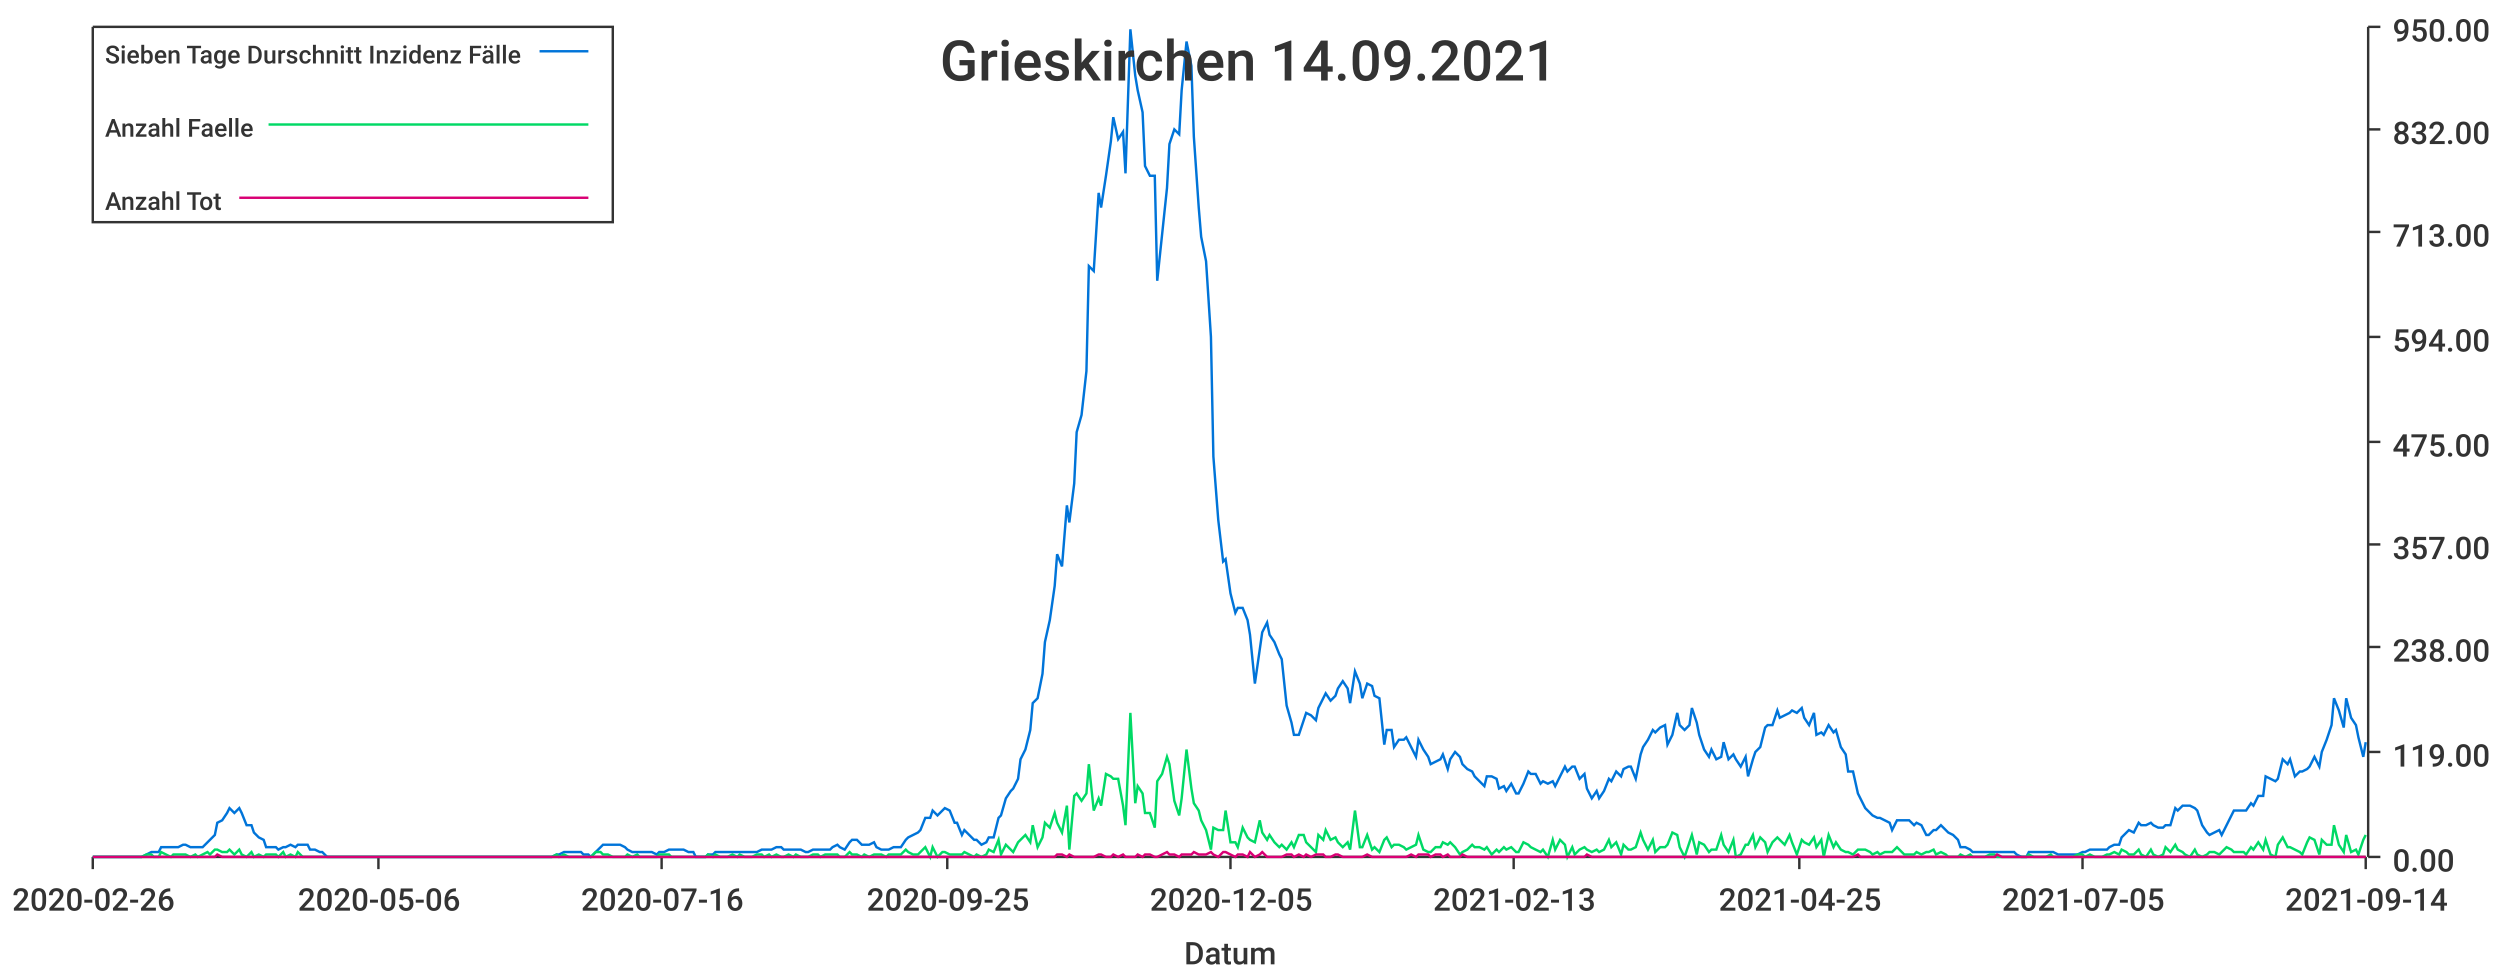
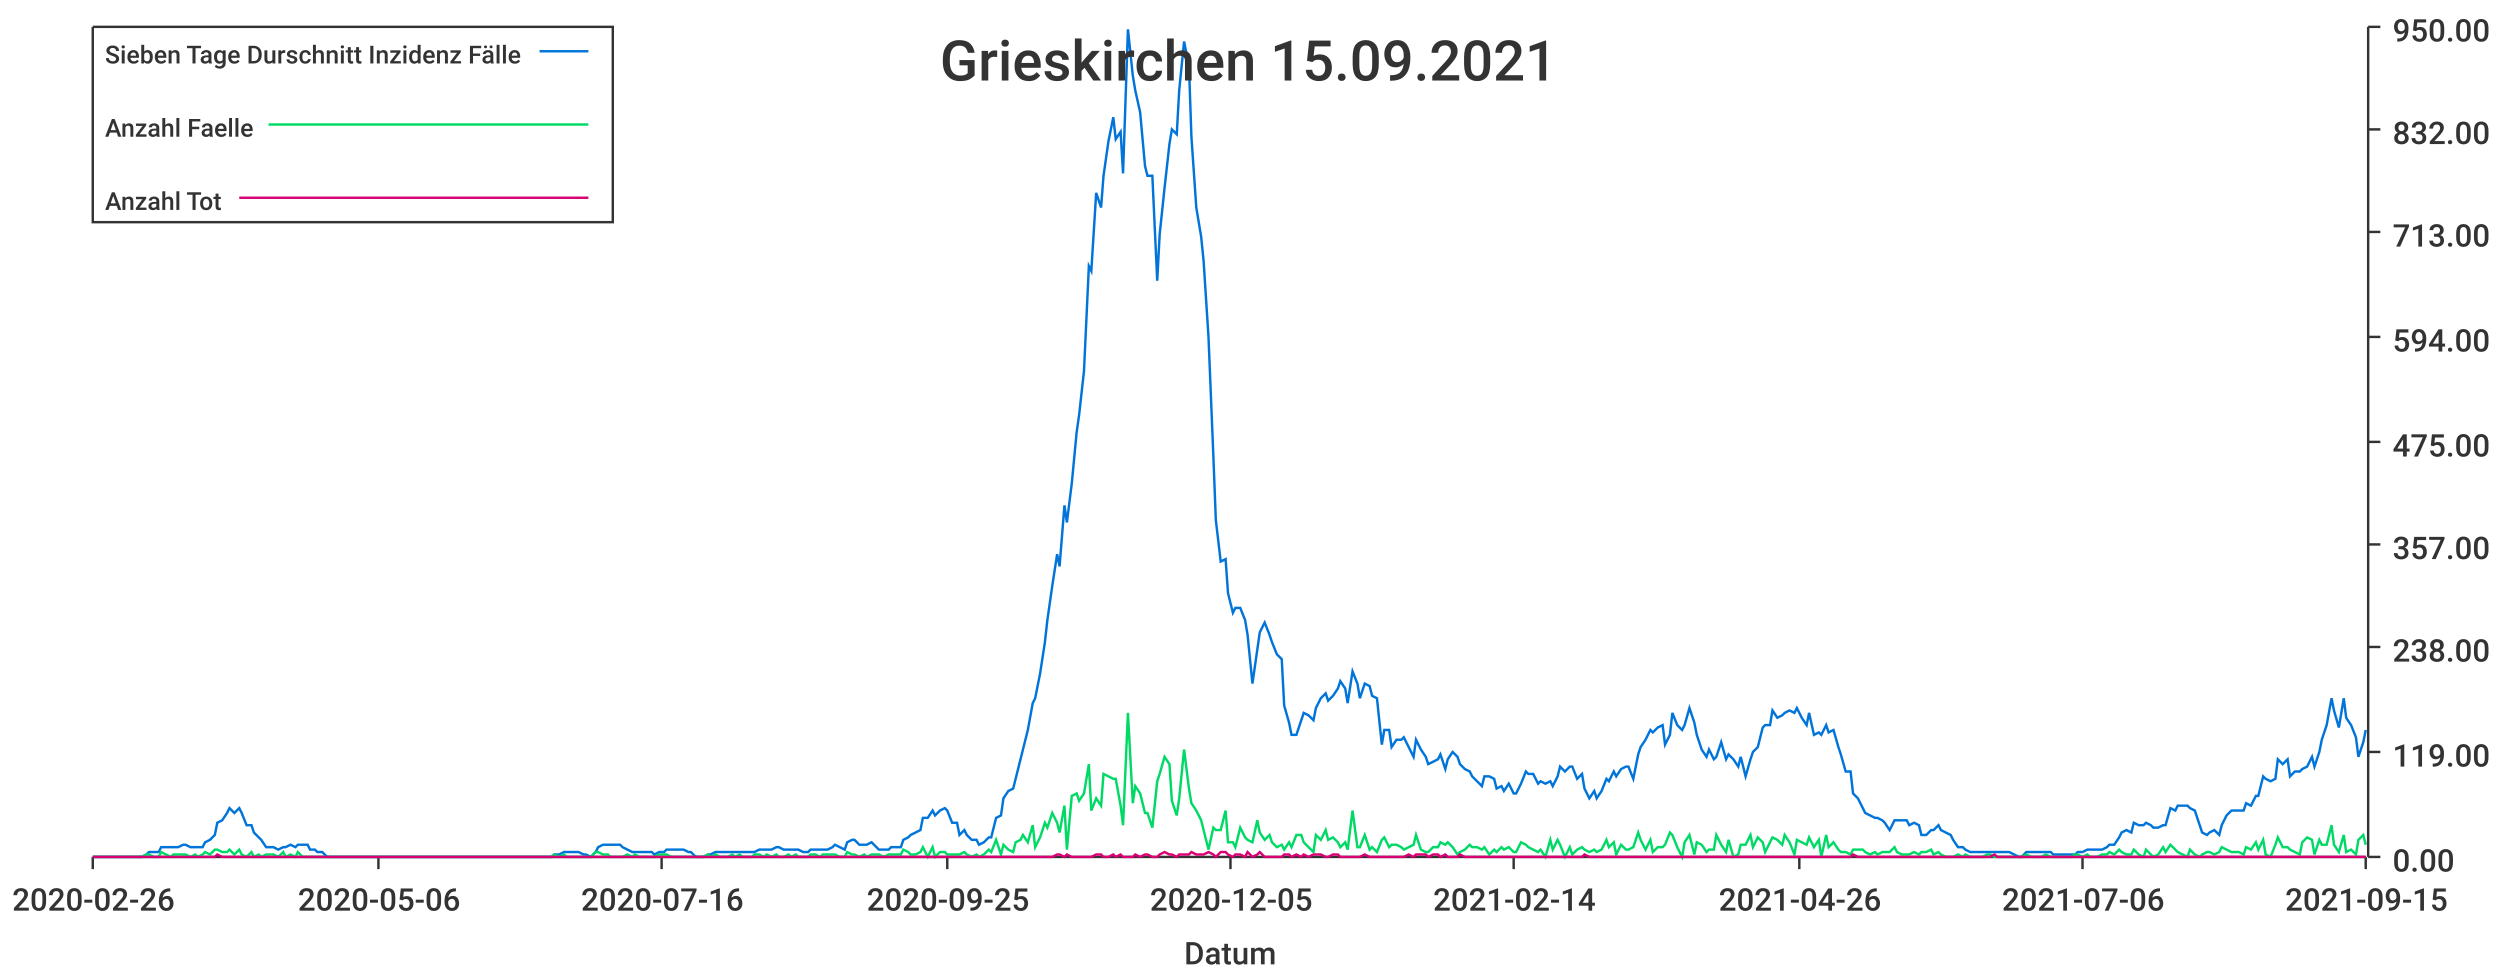
<svg xmlns="http://www.w3.org/2000/svg" width="1024" height="400">\n<path d="M 0 0 L 1024 0 L 1024 400 L 0 400 L 0 0" style="stroke-width:0;stroke:rgba(255,255,255,1.0);fill:rgba(255,255,255,1.0)" />
  <path d="M 38 11 L 969 11 L 969 351 L 38 351 L 38 11" style="stroke-width:0;stroke:rgba(255,255,255,1.0);fill:rgba(255,255,255,1.0)" />
  <path d="M 38 351 L 969 351" style="stroke-width:1;stroke:rgba(51,51,51,1.0);fill:none" />
  <path d="M 38 351 L 38 356" style="stroke-width:1;stroke:rgba(51,51,51,1.0);fill:none" />
  <text x="5" y="373" style="stroke-width:0;stroke:none;fill:rgba(51,51,51,1.0);font-size:12.8px;font-family:'Roboto Medium',sans-serif">2020-02-26</text>
  <path d="M 155 351 L 155 356" style="stroke-width:1;stroke:rgba(51,51,51,1.0);fill:none" />
  <text x="122" y="373" style="stroke-width:0;stroke:none;fill:rgba(51,51,51,1.0);font-size:12.8px;font-family:'Roboto Medium',sans-serif">2020-05-06</text>
  <path d="M 271 351 L 271 356" style="stroke-width:1;stroke:rgba(51,51,51,1.0);fill:none" />
  <text x="238" y="373" style="stroke-width:0;stroke:none;fill:rgba(51,51,51,1.0);font-size:12.8px;font-family:'Roboto Medium',sans-serif">2020-07-16</text>
  <path d="M 388 351 L 388 356" style="stroke-width:1;stroke:rgba(51,51,51,1.0);fill:none" />
  <text x="355" y="373" style="stroke-width:0;stroke:none;fill:rgba(51,51,51,1.0);font-size:12.8px;font-family:'Roboto Medium',sans-serif">2020-09-25</text>
  <path d="M 504 351 L 504 356" style="stroke-width:1;stroke:rgba(51,51,51,1.0);fill:none" />
  <text x="471" y="373" style="stroke-width:0;stroke:none;fill:rgba(51,51,51,1.0);font-size:12.8px;font-family:'Roboto Medium',sans-serif">2020-12-05</text>
  <path d="M 620 351 L 620 356" style="stroke-width:1;stroke:rgba(51,51,51,1.0);fill:none" />
-   <text x="587" y="373" style="stroke-width:0;stroke:none;fill:rgba(51,51,51,1.0);font-size:12.8px;font-family:'Roboto Medium',sans-serif">2021-02-13</text>
+   <text x="587" y="373" style="stroke-width:0;stroke:none;fill:rgba(51,51,51,1.0);font-size:12.8px;font-family:'Roboto Medium',sans-serif">2021-02-14</text>
  <path d="M 737 351 L 737 356" style="stroke-width:1;stroke:rgba(51,51,51,1.0);fill:none" />
-   <text x="704" y="373" style="stroke-width:0;stroke:none;fill:rgba(51,51,51,1.0);font-size:12.8px;font-family:'Roboto Medium',sans-serif">2021-04-25</text>
+   <text x="704" y="373" style="stroke-width:0;stroke:none;fill:rgba(51,51,51,1.0);font-size:12.8px;font-family:'Roboto Medium',sans-serif">2021-04-26</text>
  <path d="M 853 351 L 853 356" style="stroke-width:1;stroke:rgba(51,51,51,1.0);fill:none" />
-   <text x="820" y="373" style="stroke-width:0;stroke:none;fill:rgba(51,51,51,1.0);font-size:12.8px;font-family:'Roboto Medium',sans-serif">2021-07-05</text>
+   <text x="820" y="373" style="stroke-width:0;stroke:none;fill:rgba(51,51,51,1.0);font-size:12.8px;font-family:'Roboto Medium',sans-serif">2021-07-06</text>
  <path d="M 969 351 L 969 356" style="stroke-width:1;stroke:rgba(51,51,51,1.0);fill:none" />
-   <text x="936" y="373" style="stroke-width:0;stroke:none;fill:rgba(51,51,51,1.0);font-size:12.8px;font-family:'Roboto Medium',sans-serif">2021-09-14</text>
+   <text x="936" y="373" style="stroke-width:0;stroke:none;fill:rgba(51,51,51,1.0);font-size:12.8px;font-family:'Roboto Medium',sans-serif">2021-09-15</text>
  <text x="485" y="395" style="stroke-width:0;stroke:none;fill:rgba(51,51,51,1.0);font-size:12.8px;font-family:'Roboto Medium',sans-serif">Datum</text>
  <path d="M 970 351 L 970 11" style="stroke-width:1;stroke:rgba(51,51,51,1.0);fill:none" />
  <path d="M 970 351 L 975 351" style="stroke-width:1;stroke:rgba(51,51,51,1.0);fill:none" />
  <text x="980" y="357" style="stroke-width:0;stroke:none;fill:rgba(51,51,51,1.0);font-size:12.8px;font-family:'Roboto Medium',sans-serif">0.00</text>
  <path d="M 970 308 L 975 308" style="stroke-width:1;stroke:rgba(51,51,51,1.0);fill:none" />
  <text x="980" y="314" style="stroke-width:0;stroke:none;fill:rgba(51,51,51,1.0);font-size:12.8px;font-family:'Roboto Medium',sans-serif">119.00</text>
  <path d="M 970 265 L 975 265" style="stroke-width:1;stroke:rgba(51,51,51,1.0);fill:none" />
  <text x="980" y="271" style="stroke-width:0;stroke:none;fill:rgba(51,51,51,1.0);font-size:12.8px;font-family:'Roboto Medium',sans-serif">238.00</text>
  <path d="M 970 223 L 975 223" style="stroke-width:1;stroke:rgba(51,51,51,1.0);fill:none" />
  <text x="980" y="229" style="stroke-width:0;stroke:none;fill:rgba(51,51,51,1.0);font-size:12.8px;font-family:'Roboto Medium',sans-serif">357.00</text>
  <path d="M 970 181 L 975 181" style="stroke-width:1;stroke:rgba(51,51,51,1.0);fill:none" />
  <text x="980" y="187" style="stroke-width:0;stroke:none;fill:rgba(51,51,51,1.0);font-size:12.8px;font-family:'Roboto Medium',sans-serif">475.00</text>
  <path d="M 970 138 L 975 138" style="stroke-width:1;stroke:rgba(51,51,51,1.0);fill:none" />
  <text x="980" y="144" style="stroke-width:0;stroke:none;fill:rgba(51,51,51,1.0);font-size:12.8px;font-family:'Roboto Medium',sans-serif">594.00</text>
  <path d="M 970 95 L 975 95" style="stroke-width:1;stroke:rgba(51,51,51,1.0);fill:none" />
  <text x="980" y="101" style="stroke-width:0;stroke:none;fill:rgba(51,51,51,1.0);font-size:12.8px;font-family:'Roboto Medium',sans-serif">713.00</text>
  <path d="M 970 53 L 975 53" style="stroke-width:1;stroke:rgba(51,51,51,1.0);fill:none" />
  <text x="980" y="59" style="stroke-width:0;stroke:none;fill:rgba(51,51,51,1.0);font-size:12.8px;font-family:'Roboto Medium',sans-serif">832.00</text>
  <path d="M 970 11 L 975 11" style="stroke-width:1;stroke:rgba(51,51,51,1.0);fill:none" />
  <text x="980" y="17" style="stroke-width:0;stroke:none;fill:rgba(51,51,51,1.0);font-size:12.8px;font-family:'Roboto Medium',sans-serif">950.00</text>
-   <path d="M 38 351 L 40 351 L 42 351 L 43 351 L 45 351 L 47 351 L 48 351 L 50 351 L 52 351 L 53 351 L 55 351 L 57 351 L 58 351 L 60 350 L 62 349 L 63 349 L 65 349 L 66 347 L 68 347 L 70 347 L 71 347 L 73 347 L 75 346 L 76 346 L 78 347 L 80 347 L 81 347 L 83 347 L 85 345 L 86 344 L 88 342 L 89 337 L 91 336 L 93 333 L 94 331 L 96 333 L 98 331 L 99 333 L 101 338 L 103 338 L 104 341 L 106 343 L 108 344 L 109 347 L 111 347 L 113 347 L 114 348 L 116 347 L 117 347 L 119 346 L 121 347 L 122 346 L 124 346 L 126 346 L 127 348 L 129 348 L 131 349 L 132 349 L 134 351 L 136 351 L 137 351 L 139 351 L 140 351 L 142 351 L 144 351 L 145 351 L 147 351 L 149 351 L 150 351 L 152 351 L 154 351 L 155 351 L 157 351 L 159 351 L 160 351 L 162 351 L 164 351 L 165 351 L 167 351 L 168 351 L 170 351 L 172 351 L 173 351 L 175 351 L 177 351 L 178 351 L 180 351 L 182 351 L 183 351 L 185 351 L 187 351 L 188 351 L 190 351 L 191 351 L 193 351 L 195 351 L 196 351 L 198 351 L 200 351 L 201 351 L 203 351 L 205 351 L 206 351 L 208 351 L 210 351 L 211 351 L 213 351 L 215 351 L 216 351 L 218 351 L 219 351 L 221 351 L 223 351 L 224 351 L 226 351 L 228 350 L 229 350 L 231 349 L 233 349 L 234 349 L 236 349 L 238 349 L 239 350 L 241 350 L 242 351 L 244 349 L 246 347 L 247 346 L 249 346 L 251 346 L 252 346 L 254 346 L 256 347 L 257 348 L 259 349 L 261 349 L 262 349 L 264 349 L 265 349 L 267 349 L 269 350 L 270 349 L 272 349 L 274 348 L 275 348 L 277 348 L 279 348 L 280 348 L 282 349 L 284 349 L 285 351 L 287 351 L 289 351 L 290 350 L 292 350 L 293 349 L 295 349 L 297 349 L 298 349 L 300 349 L 302 349 L 303 349 L 305 349 L 307 349 L 308 349 L 310 349 L 312 348 L 313 348 L 315 348 L 316 348 L 318 347 L 320 347 L 321 348 L 323 348 L 325 348 L 326 348 L 328 348 L 330 349 L 331 349 L 333 348 L 335 348 L 336 348 L 338 348 L 340 348 L 341 347 L 343 346 L 344 347 L 346 348 L 348 345 L 349 344 L 351 344 L 353 346 L 354 346 L 356 346 L 358 345 L 359 347 L 361 348 L 363 348 L 364 348 L 366 347 L 367 347 L 369 347 L 371 344 L 372 343 L 374 342 L 376 341 L 377 340 L 379 335 L 381 335 L 382 332 L 384 334 L 386 332 L 387 331 L 389 332 L 391 337 L 392 337 L 394 342 L 395 340 L 397 342 L 399 344 L 400 344 L 402 346 L 404 345 L 405 343 L 407 343 L 409 335 L 410 334 L 412 327 L 414 324 L 415 323 L 417 319 L 418 311 L 420 307 L 422 299 L 423 288 L 425 286 L 427 276 L 428 263 L 430 254 L 432 240 L 433 227 L 435 232 L 437 207 L 438 214 L 440 198 L 441 177 L 443 170 L 445 152 L 446 109 L 448 111 L 450 79 L 451 85 L 453 72 L 455 58 L 456 48 L 458 57 L 460 54 L 461 71 L 463 12 L 465 31 L 466 37 L 468 46 L 469 68 L 471 72 L 473 72 L 474 115 L 476 96 L 478 77 L 479 59 L 481 53 L 483 55 L 484 37 L 486 17 L 488 27 L 489 56 L 491 85 L 492 97 L 494 107 L 496 138 L 497 187 L 499 213 L 501 230 L 502 229 L 504 243 L 506 251 L 507 249 L 509 249 L 511 254 L 512 260 L 514 280 L 516 266 L 517 259 L 519 255 L 520 260 L 522 263 L 524 268 L 525 270 L 527 289 L 529 296 L 530 301 L 532 301 L 534 295 L 535 292 L 537 293 L 539 295 L 540 290 L 542 286 L 543 284 L 545 287 L 547 285 L 548 282 L 550 279 L 552 282 L 553 288 L 555 275 L 557 280 L 558 286 L 560 280 L 562 281 L 563 285 L 565 286 L 567 305 L 568 299 L 570 299 L 571 306 L 573 303 L 575 303 L 576 302 L 578 306 L 580 310 L 581 303 L 583 307 L 585 310 L 586 313 L 588 312 L 590 311 L 591 309 L 593 315 L 594 311 L 596 308 L 598 310 L 599 313 L 601 315 L 603 316 L 604 318 L 606 320 L 608 322 L 609 318 L 611 318 L 613 319 L 614 323 L 616 322 L 617 324 L 619 321 L 621 325 L 622 325 L 624 321 L 626 316 L 627 317 L 629 317 L 631 321 L 632 320 L 634 321 L 636 320 L 637 322 L 639 318 L 641 314 L 642 316 L 644 314 L 645 314 L 647 319 L 649 317 L 650 323 L 652 327 L 654 324 L 655 327 L 657 324 L 659 319 L 660 320 L 662 316 L 664 318 L 665 315 L 667 314 L 668 314 L 670 319 L 672 309 L 673 306 L 675 303 L 677 299 L 678 300 L 680 298 L 682 297 L 683 305 L 685 301 L 687 292 L 688 297 L 690 299 L 692 297 L 693 290 L 695 296 L 696 301 L 698 307 L 700 310 L 701 307 L 703 311 L 705 310 L 706 304 L 708 311 L 710 309 L 711 311 L 713 314 L 715 310 L 716 318 L 718 311 L 719 308 L 721 306 L 723 298 L 724 297 L 726 297 L 728 291 L 729 294 L 731 293 L 733 292 L 734 291 L 736 292 L 738 290 L 739 294 L 741 297 L 743 292 L 744 301 L 746 300 L 747 301 L 749 297 L 751 300 L 752 299 L 754 306 L 756 309 L 757 316 L 759 316 L 761 325 L 762 327 L 764 331 L 766 333 L 767 334 L 769 335 L 770 335 L 772 336 L 774 337 L 775 340 L 777 336 L 779 336 L 780 336 L 782 336 L 784 338 L 785 337 L 787 338 L 789 342 L 790 342 L 792 340 L 793 340 L 795 338 L 797 340 L 798 341 L 800 342 L 802 344 L 803 347 L 805 347 L 807 348 L 808 349 L 810 349 L 812 349 L 813 349 L 815 349 L 817 349 L 818 349 L 820 349 L 821 349 L 823 349 L 825 349 L 826 350 L 828 351 L 830 351 L 831 349 L 833 349 L 835 349 L 836 349 L 838 349 L 840 349 L 841 349 L 843 350 L 844 350 L 846 350 L 848 350 L 849 350 L 851 350 L 853 349 L 854 349 L 856 348 L 858 348 L 859 348 L 861 348 L 863 348 L 864 347 L 866 346 L 868 346 L 869 343 L 871 341 L 872 340 L 874 341 L 876 337 L 877 338 L 879 338 L 881 337 L 882 338 L 884 339 L 886 339 L 887 338 L 889 338 L 891 331 L 892 332 L 894 330 L 895 330 L 897 330 L 899 331 L 900 332 L 902 338 L 904 341 L 905 342 L 907 341 L 909 340 L 910 342 L 912 338 L 914 334 L 915 332 L 917 332 L 919 332 L 920 332 L 922 329 L 923 330 L 925 326 L 927 326 L 928 318 L 930 319 L 932 320 L 933 319 L 935 311 L 937 313 L 938 311 L 940 318 L 942 316 L 943 316 L 945 315 L 946 314 L 948 310 L 950 314 L 951 308 L 953 303 L 955 297 L 956 286 L 958 291 L 960 298 L 961 286 L 963 294 L 965 297 L 966 302 L 968 310 L 969 304" style="stroke-width:1;stroke:rgba(0,116,217,1.0);fill:none" />
-   <path d="M 38 351 L 40 351 L 42 351 L 43 351 L 45 351 L 47 351 L 48 351 L 50 351 L 52 351 L 53 351 L 55 351 L 57 351 L 58 351 L 60 350 L 62 350 L 63 351 L 65 351 L 66 349 L 68 350 L 70 351 L 71 350 L 73 350 L 75 350 L 76 350 L 78 351 L 80 350 L 81 351 L 83 350 L 85 349 L 86 350 L 88 348 L 89 348 L 91 349 L 93 349 L 94 348 L 96 350 L 98 348 L 99 350 L 101 351 L 103 349 L 104 351 L 106 350 L 108 351 L 109 350 L 111 350 L 113 350 L 114 351 L 116 349 L 117 351 L 119 350 L 121 351 L 122 349 L 124 351 L 126 351 L 127 351 L 129 351 L 131 351 L 132 351 L 134 351 L 136 351 L 137 351 L 139 351 L 140 351 L 142 351 L 144 351 L 145 351 L 147 351 L 149 351 L 150 351 L 152 351 L 154 351 L 155 351 L 157 351 L 159 351 L 160 351 L 162 351 L 164 351 L 165 351 L 167 351 L 168 351 L 170 351 L 172 351 L 173 351 L 175 351 L 177 351 L 178 351 L 180 351 L 182 351 L 183 351 L 185 351 L 187 351 L 188 351 L 190 351 L 191 351 L 193 351 L 195 351 L 196 351 L 198 351 L 200 351 L 201 351 L 203 351 L 205 351 L 206 351 L 208 351 L 210 351 L 211 351 L 213 351 L 215 351 L 216 351 L 218 351 L 219 351 L 221 351 L 223 351 L 224 351 L 226 351 L 228 350 L 229 351 L 231 350 L 233 351 L 234 351 L 236 351 L 238 351 L 239 351 L 241 351 L 242 351 L 244 349 L 246 349 L 247 350 L 249 350 L 251 351 L 252 351 L 254 351 L 256 351 L 257 350 L 259 351 L 261 350 L 262 351 L 264 351 L 265 351 L 267 351 L 269 351 L 270 350 L 272 350 L 274 350 L 275 351 L 277 351 L 279 351 L 280 351 L 282 351 L 284 351 L 285 351 L 287 351 L 289 351 L 290 350 L 292 351 L 293 350 L 295 351 L 297 351 L 298 351 L 300 350 L 302 351 L 303 350 L 305 351 L 307 351 L 308 351 L 310 350 L 312 350 L 313 351 L 315 350 L 316 351 L 318 350 L 320 351 L 321 351 L 323 350 L 325 351 L 326 350 L 328 351 L 330 351 L 331 351 L 333 350 L 335 350 L 336 351 L 338 350 L 340 350 L 341 350 L 343 350 L 344 351 L 346 351 L 348 349 L 349 350 L 351 350 L 353 351 L 354 350 L 356 351 L 358 350 L 359 350 L 361 350 L 363 351 L 364 350 L 366 350 L 367 350 L 369 350 L 371 348 L 372 349 L 374 350 L 376 350 L 377 349 L 379 347 L 381 351 L 382 347 L 384 351 L 386 349 L 387 349 L 389 350 L 391 350 L 392 350 L 394 350 L 395 349 L 397 350 L 399 351 L 400 350 L 402 351 L 404 350 L 405 348 L 407 349 L 409 344 L 410 350 L 412 346 L 414 348 L 415 349 L 417 345 L 418 344 L 420 342 L 422 345 L 423 338 L 425 347 L 427 343 L 428 337 L 430 339 L 432 333 L 433 337 L 435 341 L 437 330 L 438 348 L 440 326 L 441 325 L 443 328 L 445 325 L 446 313 L 448 332 L 450 327 L 451 330 L 453 317 L 455 318 L 456 319 L 458 319 L 460 330 L 461 338 L 463 292 L 465 329 L 466 322 L 468 325 L 469 333 L 471 333 L 473 339 L 474 320 L 476 317 L 478 310 L 479 313 L 481 328 L 483 334 L 484 327 L 486 307 L 488 323 L 489 329 L 491 332 L 492 336 L 494 340 L 496 348 L 497 339 L 499 340 L 501 340 L 502 332 L 504 345 L 506 345 L 507 347 L 509 339 L 511 343 L 512 344 L 514 345 L 516 336 L 517 341 L 519 344 L 520 342 L 522 345 L 524 347 L 525 346 L 527 348 L 529 345 L 530 347 L 532 342 L 534 342 L 535 345 L 537 347 L 539 349 L 540 342 L 542 344 L 543 340 L 545 344 L 547 343 L 548 345 L 550 347 L 552 345 L 553 348 L 555 332 L 557 347 L 558 347 L 560 342 L 562 348 L 563 347 L 565 349 L 567 344 L 568 343 L 570 347 L 571 346 L 573 346 L 575 347 L 576 348 L 578 347 L 580 346 L 581 342 L 583 348 L 585 349 L 586 349 L 588 347 L 590 347 L 591 345 L 593 346 L 594 345 L 596 347 L 598 350 L 599 349 L 601 348 L 603 346 L 604 347 L 606 347 L 608 348 L 609 347 L 611 350 L 613 348 L 614 349 L 616 347 L 617 348 L 619 347 L 621 349 L 622 349 L 624 345 L 626 346 L 627 347 L 629 348 L 631 349 L 632 348 L 634 351 L 636 344 L 637 348 L 639 344 L 641 346 L 642 351 L 644 347 L 645 350 L 647 348 L 649 347 L 650 348 L 652 349 L 654 348 L 655 349 L 657 348 L 659 344 L 660 347 L 662 345 L 664 350 L 665 346 L 667 348 L 668 348 L 670 347 L 672 341 L 673 344 L 675 348 L 677 344 L 678 349 L 680 347 L 682 347 L 683 346 L 685 341 L 687 342 L 688 347 L 690 351 L 692 345 L 693 342 L 695 350 L 696 345 L 698 346 L 700 349 L 701 348 L 703 348 L 705 342 L 706 346 L 708 349 L 710 344 L 711 351 L 713 350 L 715 346 L 716 346 L 718 342 L 719 347 L 721 343 L 723 345 L 724 349 L 726 345 L 728 343 L 729 344 L 731 346 L 733 342 L 734 345 L 736 350 L 738 344 L 739 345 L 741 346 L 743 343 L 744 347 L 746 344 L 747 351 L 749 342 L 751 347 L 752 345 L 754 348 L 756 349 L 757 349 L 759 350 L 761 348 L 762 348 L 764 348 L 766 349 L 767 350 L 769 349 L 770 350 L 772 349 L 774 349 L 775 349 L 777 347 L 779 349 L 780 350 L 782 350 L 784 350 L 785 349 L 787 350 L 789 349 L 790 349 L 792 348 L 793 350 L 795 349 L 797 350 L 798 351 L 800 351 L 802 351 L 803 350 L 805 351 L 807 350 L 808 351 L 810 351 L 812 351 L 813 351 L 815 350 L 817 350 L 818 351 L 820 351 L 821 351 L 823 351 L 825 351 L 826 351 L 828 351 L 830 351 L 831 350 L 833 351 L 835 351 L 836 351 L 838 351 L 840 350 L 841 351 L 843 351 L 844 351 L 846 351 L 848 351 L 849 351 L 851 350 L 853 350 L 854 351 L 856 350 L 858 351 L 859 351 L 861 351 L 863 350 L 864 350 L 866 349 L 868 350 L 869 348 L 871 349 L 872 350 L 874 350 L 876 348 L 877 350 L 879 351 L 881 348 L 882 350 L 884 351 L 886 350 L 887 347 L 889 349 L 891 346 L 892 348 L 894 349 L 895 350 L 897 351 L 899 348 L 900 350 L 902 351 L 904 350 L 905 349 L 907 349 L 909 350 L 910 349 L 912 347 L 914 348 L 915 349 L 917 349 L 919 349 L 920 350 L 922 347 L 923 348 L 925 345 L 927 348 L 928 344 L 930 350 L 932 351 L 933 346 L 935 343 L 937 347 L 938 347 L 940 348 L 942 349 L 943 350 L 945 345 L 946 343 L 948 344 L 950 350 L 951 344 L 953 346 L 955 346 L 956 338 L 958 346 L 960 349 L 961 342 L 963 349 L 965 348 L 966 350 L 968 344 L 969 342" style="stroke-width:1;stroke:rgba(0,217,101,1.0);fill:none" />
-   <path d="M 38 351 L 40 351 L 42 351 L 43 351 L 45 351 L 47 351 L 48 351 L 50 351 L 52 351 L 53 351 L 55 351 L 57 351 L 58 351 L 60 351 L 62 351 L 63 351 L 65 351 L 66 351 L 68 351 L 70 351 L 71 351 L 73 351 L 75 351 L 76 351 L 78 351 L 80 351 L 81 351 L 83 351 L 85 351 L 86 351 L 88 351 L 89 350 L 91 351 L 93 351 L 94 351 L 96 351 L 98 351 L 99 351 L 101 351 L 103 351 L 104 351 L 106 351 L 108 351 L 109 351 L 111 351 L 113 351 L 114 351 L 116 351 L 117 351 L 119 351 L 121 351 L 122 351 L 124 351 L 126 351 L 127 351 L 129 351 L 131 351 L 132 351 L 134 351 L 136 351 L 137 351 L 139 351 L 140 351 L 142 351 L 144 351 L 145 351 L 147 351 L 149 351 L 150 351 L 152 351 L 154 351 L 155 351 L 157 351 L 159 351 L 160 351 L 162 351 L 164 351 L 165 351 L 167 351 L 168 351 L 170 351 L 172 351 L 173 351 L 175 351 L 177 351 L 178 351 L 180 351 L 182 351 L 183 351 L 185 351 L 187 351 L 188 351 L 190 351 L 191 351 L 193 351 L 195 351 L 196 351 L 198 351 L 200 351 L 201 351 L 203 351 L 205 351 L 206 351 L 208 351 L 210 351 L 211 351 L 213 351 L 215 351 L 216 351 L 218 351 L 219 351 L 221 351 L 223 351 L 224 351 L 226 351 L 228 351 L 229 351 L 231 351 L 233 351 L 234 351 L 236 351 L 238 351 L 239 351 L 241 351 L 242 351 L 244 351 L 246 351 L 247 351 L 249 351 L 251 351 L 252 351 L 254 351 L 256 351 L 257 351 L 259 351 L 261 351 L 262 351 L 264 351 L 265 351 L 267 351 L 269 351 L 270 351 L 272 351 L 274 351 L 275 351 L 277 351 L 279 351 L 280 351 L 282 351 L 284 351 L 285 351 L 287 351 L 289 351 L 290 351 L 292 351 L 293 351 L 295 351 L 297 351 L 298 351 L 300 351 L 302 351 L 303 351 L 305 351 L 307 351 L 308 351 L 310 351 L 312 351 L 313 351 L 315 351 L 316 351 L 318 351 L 320 351 L 321 351 L 323 351 L 325 351 L 326 351 L 328 351 L 330 351 L 331 351 L 333 351 L 335 351 L 336 351 L 338 351 L 340 351 L 341 351 L 343 351 L 344 351 L 346 351 L 348 351 L 349 351 L 351 351 L 353 351 L 354 351 L 356 351 L 358 351 L 359 351 L 361 351 L 363 351 L 364 351 L 366 351 L 367 351 L 369 351 L 371 351 L 372 351 L 374 351 L 376 351 L 377 351 L 379 351 L 381 351 L 382 351 L 384 351 L 386 351 L 387 351 L 389 351 L 391 351 L 392 351 L 394 351 L 395 351 L 397 351 L 399 351 L 400 351 L 402 351 L 404 351 L 405 351 L 407 351 L 409 351 L 410 351 L 412 351 L 414 351 L 415 351 L 417 351 L 418 351 L 420 351 L 422 351 L 423 351 L 425 351 L 427 351 L 428 351 L 430 351 L 432 351 L 433 350 L 435 350 L 437 351 L 438 350 L 440 351 L 441 351 L 443 351 L 445 351 L 446 351 L 448 351 L 450 350 L 451 350 L 453 351 L 455 351 L 456 350 L 458 351 L 460 350 L 461 351 L 463 351 L 465 351 L 466 350 L 468 351 L 469 350 L 471 350 L 473 351 L 474 351 L 476 350 L 478 349 L 479 350 L 481 350 L 483 351 L 484 350 L 486 350 L 488 350 L 489 349 L 491 350 L 492 350 L 494 350 L 496 349 L 497 350 L 499 351 L 501 349 L 502 349 L 504 350 L 506 351 L 507 350 L 509 350 L 511 351 L 512 349 L 514 351 L 516 350 L 517 349 L 519 351 L 520 351 L 522 351 L 524 351 L 525 351 L 527 350 L 529 350 L 530 351 L 532 350 L 534 351 L 535 350 L 537 351 L 539 350 L 540 350 L 542 350 L 543 351 L 545 351 L 547 350 L 548 350 L 550 351 L 552 351 L 553 351 L 555 351 L 557 351 L 558 351 L 560 350 L 562 351 L 563 351 L 565 351 L 567 351 L 568 351 L 570 351 L 571 351 L 573 351 L 575 351 L 576 351 L 578 350 L 580 351 L 581 350 L 583 350 L 585 350 L 586 351 L 588 350 L 590 350 L 591 351 L 593 350 L 594 351 L 596 351 L 598 351 L 599 350 L 601 351 L 603 351 L 604 351 L 606 351 L 608 351 L 609 351 L 611 351 L 613 351 L 614 351 L 616 351 L 617 351 L 619 351 L 621 351 L 622 351 L 624 351 L 626 351 L 627 351 L 629 351 L 631 351 L 632 351 L 634 351 L 636 351 L 637 351 L 639 351 L 641 351 L 642 351 L 644 351 L 645 351 L 647 351 L 649 351 L 650 350 L 652 351 L 654 351 L 655 351 L 657 351 L 659 351 L 660 351 L 662 351 L 664 351 L 665 351 L 667 351 L 668 351 L 670 351 L 672 351 L 673 351 L 675 351 L 677 351 L 678 351 L 680 351 L 682 351 L 683 351 L 685 351 L 687 351 L 688 351 L 690 351 L 692 351 L 693 351 L 695 351 L 696 351 L 698 351 L 700 351 L 701 351 L 703 351 L 705 351 L 706 351 L 708 351 L 710 351 L 711 351 L 713 351 L 715 351 L 716 351 L 718 351 L 719 351 L 721 351 L 723 351 L 724 351 L 726 351 L 728 351 L 729 351 L 731 351 L 733 351 L 734 351 L 736 351 L 738 351 L 739 351 L 741 351 L 743 351 L 744 351 L 746 351 L 747 351 L 749 351 L 751 351 L 752 351 L 754 351 L 756 351 L 757 351 L 759 351 L 761 350 L 762 351 L 764 351 L 766 351 L 767 351 L 769 351 L 770 351 L 772 351 L 774 351 L 775 351 L 777 351 L 779 351 L 780 351 L 782 351 L 784 351 L 785 351 L 787 351 L 789 351 L 790 351 L 792 351 L 793 351 L 795 351 L 797 351 L 798 351 L 800 351 L 802 351 L 803 351 L 805 351 L 807 351 L 808 351 L 810 351 L 812 351 L 813 351 L 815 351 L 817 351 L 818 350 L 820 351 L 821 351 L 823 351 L 825 351 L 826 351 L 828 351 L 830 351 L 831 351 L 833 351 L 835 351 L 836 351 L 838 351 L 840 351 L 841 351 L 843 351 L 844 351 L 846 351 L 848 351 L 849 351 L 851 351 L 853 351 L 854 351 L 856 351 L 858 351 L 859 351 L 861 351 L 863 351 L 864 351 L 866 351 L 868 351 L 869 351 L 871 351 L 872 351 L 874 351 L 876 351 L 877 351 L 879 351 L 881 351 L 882 351 L 884 351 L 886 351 L 887 351 L 889 351 L 891 351 L 892 351 L 894 351 L 895 351 L 897 351 L 899 351 L 900 351 L 902 351 L 904 351 L 905 351 L 907 351 L 909 351 L 910 351 L 912 351 L 914 351 L 915 351 L 917 351 L 919 351 L 920 351 L 922 351 L 923 351 L 925 351 L 927 351 L 928 351 L 930 351 L 932 351 L 933 351 L 935 351 L 937 351 L 938 351 L 940 351 L 942 351 L 943 351 L 945 351 L 946 351 L 948 351 L 950 351 L 951 351 L 953 351 L 955 351 L 956 351 L 958 351 L 960 351 L 961 351 L 963 351 L 965 351 L 966 351 L 968 351 L 969 351" style="stroke-width:1;stroke:rgba(217,0,116,1.0);fill:none" />
-   <text x="385" y="33" style="stroke-width:0;stroke:none;fill:rgba(51,51,51,1.0);font-size:23.0px;font-family:'Roboto Medium',sans-serif">Grieskirchen 14.09.2021</text>
+   <path d="M 38 351 L 40 351 L 42 351 L 43 351 L 45 351 L 47 351 L 48 351 L 50 351 L 52 351 L 53 351 L 55 351 L 57 351 L 58 351 L 60 350 L 61 349 L 63 349 L 65 349 L 66 347 L 68 347 L 70 347 L 71 347 L 73 347 L 75 346 L 76 346 L 78 347 L 80 347 L 81 347 L 83 347 L 84 345 L 86 344 L 88 342 L 89 337 L 91 336 L 93 333 L 94 331 L 96 333 L 98 331 L 99 333 L 101 338 L 103 338 L 104 341 L 106 343 L 107 344 L 109 347 L 111 347 L 112 347 L 114 348 L 116 347 L 117 347 L 119 346 L 121 347 L 122 346 L 124 346 L 126 346 L 127 348 L 129 348 L 130 349 L 132 349 L 134 351 L 135 351 L 137 351 L 139 351 L 140 351 L 142 351 L 144 351 L 145 351 L 147 351 L 149 351 L 150 351 L 152 351 L 153 351 L 155 351 L 157 351 L 158 351 L 160 351 L 162 351 L 163 351 L 165 351 L 167 351 L 168 351 L 170 351 L 171 351 L 173 351 L 175 351 L 176 351 L 178 351 L 180 351 L 181 351 L 183 351 L 185 351 L 186 351 L 188 351 L 190 351 L 191 351 L 193 351 L 194 351 L 196 351 L 198 351 L 199 351 L 201 351 L 203 351 L 204 351 L 206 351 L 208 351 L 209 351 L 211 351 L 213 351 L 214 351 L 216 351 L 217 351 L 219 351 L 221 351 L 222 351 L 224 351 L 226 351 L 227 350 L 229 350 L 231 349 L 232 349 L 234 349 L 236 349 L 237 349 L 239 350 L 240 350 L 242 351 L 244 349 L 245 347 L 247 346 L 249 346 L 250 346 L 252 346 L 254 346 L 255 347 L 257 348 L 259 349 L 260 349 L 262 349 L 263 349 L 265 349 L 267 349 L 268 350 L 270 349 L 272 349 L 273 348 L 275 348 L 277 348 L 278 348 L 280 348 L 282 349 L 283 349 L 285 351 L 286 351 L 288 351 L 290 350 L 291 350 L 293 349 L 295 349 L 296 349 L 298 349 L 300 349 L 301 349 L 303 349 L 304 349 L 306 349 L 308 349 L 309 349 L 311 348 L 313 348 L 314 348 L 316 348 L 318 347 L 319 347 L 321 348 L 323 348 L 324 348 L 326 348 L 327 348 L 329 349 L 331 349 L 332 348 L 334 348 L 336 348 L 337 348 L 339 348 L 341 347 L 342 346 L 344 347 L 346 348 L 347 345 L 349 344 L 350 344 L 352 346 L 354 346 L 355 346 L 357 345 L 359 347 L 360 348 L 362 348 L 364 348 L 365 347 L 367 347 L 369 347 L 370 344 L 372 343 L 373 342 L 375 341 L 377 340 L 378 335 L 380 335 L 382 332 L 383 334 L 385 332 L 387 331 L 388 332 L 390 337 L 392 337 L 393 342 L 395 340 L 396 342 L 398 344 L 400 344 L 401 346 L 403 345 L 405 343 L 406 343 L 408 335 L 410 334 L 411 327 L 413 324 L 415 323 L 416 319 L 418 311 L 419 307 L 421 299 L 423 288 L 424 286 L 426 276 L 428 263 L 429 254 L 431 240 L 433 227 L 434 232 L 436 207 L 437 214 L 439 198 L 441 177 L 442 170 L 444 152 L 446 109 L 447 111 L 449 79 L 451 85 L 452 72 L 454 58 L 456 48 L 457 57 L 459 54 L 460 71 L 462 12 L 464 31 L 465 37 L 467 46 L 469 68 L 470 72 L 472 72 L 474 115 L 475 96 L 477 77 L 479 59 L 480 53 L 482 55 L 483 37 L 485 17 L 487 27 L 488 56 L 490 85 L 492 97 L 493 107 L 495 138 L 497 187 L 498 213 L 500 230 L 502 229 L 503 243 L 505 251 L 506 249 L 508 249 L 510 254 L 511 260 L 513 280 L 515 266 L 516 259 L 518 255 L 520 260 L 521 263 L 523 268 L 525 270 L 526 289 L 528 296 L 529 301 L 531 301 L 533 295 L 534 292 L 536 293 L 538 295 L 539 290 L 541 286 L 543 284 L 544 287 L 546 285 L 548 282 L 549 279 L 551 282 L 552 288 L 554 275 L 556 280 L 557 286 L 559 280 L 561 281 L 562 285 L 564 286 L 566 305 L 567 299 L 569 299 L 570 306 L 572 303 L 574 303 L 575 302 L 577 306 L 579 310 L 580 303 L 582 307 L 584 310 L 585 313 L 587 312 L 589 311 L 590 309 L 592 315 L 593 311 L 595 308 L 597 310 L 598 313 L 600 315 L 602 316 L 603 318 L 605 320 L 607 322 L 608 318 L 610 318 L 612 319 L 613 323 L 615 322 L 616 324 L 618 321 L 620 325 L 621 325 L 623 321 L 625 316 L 626 317 L 628 317 L 630 321 L 631 320 L 633 321 L 635 320 L 636 322 L 638 318 L 639 314 L 641 316 L 643 314 L 644 314 L 646 319 L 648 317 L 649 323 L 651 327 L 653 324 L 654 327 L 656 324 L 658 319 L 659 320 L 661 316 L 662 318 L 664 315 L 666 314 L 667 314 L 669 319 L 671 309 L 672 306 L 674 303 L 676 299 L 677 300 L 679 298 L 681 297 L 682 305 L 684 301 L 685 292 L 687 297 L 689 299 L 690 297 L 692 290 L 694 296 L 695 301 L 697 307 L 699 310 L 700 307 L 702 311 L 703 310 L 705 304 L 707 311 L 708 309 L 710 311 L 712 314 L 713 310 L 715 318 L 717 311 L 718 308 L 720 306 L 722 298 L 723 297 L 725 297 L 726 291 L 728 294 L 730 293 L 731 292 L 733 291 L 735 292 L 736 290 L 738 294 L 740 297 L 741 292 L 743 301 L 745 300 L 746 301 L 748 297 L 749 300 L 751 299 L 753 306 L 754 309 L 756 316 L 758 316 L 759 325 L 761 327 L 763 331 L 764 333 L 766 334 L 768 335 L 769 335 L 771 336 L 772 337 L 774 340 L 776 336 L 777 336 L 779 336 L 781 336 L 782 338 L 784 337 L 786 338 L 787 342 L 789 342 L 791 340 L 792 340 L 794 338 L 795 340 L 797 341 L 799 342 L 800 344 L 802 347 L 804 347 L 805 348 L 807 349 L 809 349 L 810 349 L 812 349 L 814 349 L 815 349 L 817 349 L 818 349 L 820 349 L 822 349 L 823 349 L 825 350 L 827 351 L 828 351 L 830 349 L 832 349 L 833 349 L 835 349 L 836 349 L 838 349 L 840 349 L 841 350 L 843 350 L 845 350 L 846 350 L 848 350 L 850 350 L 851 349 L 853 349 L 855 348 L 856 348 L 858 348 L 859 348 L 861 348 L 863 347 L 864 346 L 866 346 L 868 343 L 869 341 L 871 340 L 873 341 L 874 337 L 876 338 L 878 338 L 879 337 L 881 338 L 882 339 L 884 339 L 886 338 L 887 338 L 889 331 L 891 332 L 892 330 L 894 330 L 896 330 L 897 331 L 899 332 L 901 338 L 902 341 L 904 342 L 905 341 L 907 340 L 909 342 L 910 338 L 912 334 L 914 332 L 915 332 L 917 332 L 919 332 L 920 329 L 922 330 L 924 326 L 925 326 L 927 318 L 928 319 L 930 320 L 932 319 L 933 311 L 935 313 L 937 311 L 938 318 L 940 316 L 942 316 L 943 315 L 945 314 L 947 310 L 948 314 L 950 308 L 951 303 L 953 297 L 955 286 L 956 291 L 958 298 L 960 286 L 961 294 L 963 297 L 965 302 L 966 310 L 968 304 L 969 299" style="stroke-width:1;stroke:rgba(0,116,217,1.0);fill:none" />
+   <path d="M 38 351 L 40 351 L 42 351 L 43 351 L 45 351 L 47 351 L 48 351 L 50 351 L 52 351 L 53 351 L 55 351 L 57 351 L 58 351 L 60 350 L 61 350 L 63 351 L 65 351 L 66 349 L 68 350 L 70 351 L 71 350 L 73 350 L 75 350 L 76 350 L 78 351 L 80 350 L 81 351 L 83 350 L 84 349 L 86 350 L 88 348 L 89 348 L 91 349 L 93 349 L 94 348 L 96 350 L 98 348 L 99 350 L 101 351 L 103 349 L 104 351 L 106 350 L 107 351 L 109 350 L 111 350 L 112 350 L 114 351 L 116 349 L 117 351 L 119 350 L 121 351 L 122 349 L 124 351 L 126 351 L 127 351 L 129 351 L 130 351 L 132 351 L 134 351 L 135 351 L 137 351 L 139 351 L 140 351 L 142 351 L 144 351 L 145 351 L 147 351 L 149 351 L 150 351 L 152 351 L 153 351 L 155 351 L 157 351 L 158 351 L 160 351 L 162 351 L 163 351 L 165 351 L 167 351 L 168 351 L 170 351 L 171 351 L 173 351 L 175 351 L 176 351 L 178 351 L 180 351 L 181 351 L 183 351 L 185 351 L 186 351 L 188 351 L 190 351 L 191 351 L 193 351 L 194 351 L 196 351 L 198 351 L 199 351 L 201 351 L 203 351 L 204 351 L 206 351 L 208 351 L 209 351 L 211 351 L 213 351 L 214 351 L 216 351 L 217 351 L 219 351 L 221 351 L 222 351 L 224 351 L 226 351 L 227 350 L 229 351 L 231 350 L 232 351 L 234 351 L 236 351 L 237 351 L 239 351 L 240 351 L 242 351 L 244 349 L 245 349 L 247 350 L 249 350 L 250 351 L 252 351 L 254 351 L 255 351 L 257 350 L 259 351 L 260 350 L 262 351 L 263 351 L 265 351 L 267 351 L 268 351 L 270 350 L 272 350 L 273 350 L 275 351 L 277 351 L 278 351 L 280 351 L 282 351 L 283 351 L 285 351 L 286 351 L 288 351 L 290 350 L 291 351 L 293 350 L 295 351 L 296 351 L 298 351 L 300 350 L 301 351 L 303 350 L 304 351 L 306 351 L 308 351 L 309 350 L 311 350 L 313 351 L 314 350 L 316 351 L 318 350 L 319 351 L 321 351 L 323 350 L 324 351 L 326 350 L 327 351 L 329 351 L 331 351 L 332 350 L 334 350 L 336 351 L 337 350 L 339 350 L 341 350 L 342 350 L 344 351 L 346 351 L 347 349 L 349 350 L 350 350 L 352 351 L 354 350 L 355 351 L 357 350 L 359 350 L 360 350 L 362 351 L 364 350 L 365 350 L 367 350 L 369 350 L 370 348 L 372 349 L 373 350 L 375 350 L 377 349 L 378 347 L 380 351 L 382 347 L 383 351 L 385 349 L 387 349 L 388 350 L 390 350 L 392 350 L 393 350 L 395 349 L 396 350 L 398 351 L 400 350 L 401 351 L 403 350 L 405 348 L 406 349 L 408 344 L 410 350 L 411 346 L 413 348 L 415 349 L 416 345 L 418 344 L 419 342 L 421 345 L 423 338 L 424 347 L 426 343 L 428 337 L 429 339 L 431 333 L 433 337 L 434 341 L 436 330 L 437 348 L 439 326 L 441 325 L 442 328 L 444 325 L 446 313 L 447 332 L 449 327 L 451 330 L 452 317 L 454 318 L 456 319 L 457 319 L 459 330 L 460 338 L 462 292 L 464 329 L 465 322 L 467 325 L 469 333 L 470 333 L 472 339 L 474 320 L 475 317 L 477 310 L 479 313 L 480 328 L 482 334 L 483 327 L 485 307 L 487 323 L 488 329 L 490 332 L 492 336 L 493 340 L 495 348 L 497 339 L 498 340 L 500 340 L 502 332 L 503 345 L 505 345 L 506 347 L 508 339 L 510 343 L 511 344 L 513 345 L 515 336 L 516 341 L 518 344 L 520 342 L 521 345 L 523 347 L 525 346 L 526 348 L 528 345 L 529 347 L 531 342 L 533 342 L 534 345 L 536 347 L 538 349 L 539 342 L 541 344 L 543 340 L 544 344 L 546 343 L 548 345 L 549 347 L 551 345 L 552 348 L 554 332 L 556 347 L 557 347 L 559 342 L 561 348 L 562 347 L 564 349 L 566 344 L 567 343 L 569 347 L 570 346 L 572 346 L 574 347 L 575 348 L 577 347 L 579 346 L 580 342 L 582 348 L 584 349 L 585 349 L 587 347 L 589 347 L 590 345 L 592 346 L 593 345 L 595 347 L 597 350 L 598 349 L 600 348 L 602 346 L 603 347 L 605 347 L 607 348 L 608 347 L 610 350 L 612 348 L 613 349 L 615 347 L 616 348 L 618 347 L 620 349 L 621 349 L 623 345 L 625 346 L 626 347 L 628 348 L 630 349 L 631 348 L 633 351 L 635 344 L 636 348 L 638 344 L 639 346 L 641 351 L 643 347 L 644 350 L 646 348 L 648 347 L 649 348 L 651 349 L 653 348 L 654 349 L 656 348 L 658 344 L 659 347 L 661 345 L 662 350 L 664 346 L 666 348 L 667 348 L 669 347 L 671 341 L 672 344 L 674 348 L 676 344 L 677 349 L 679 347 L 681 347 L 682 346 L 684 341 L 685 342 L 687 347 L 689 351 L 690 345 L 692 342 L 694 350 L 695 345 L 697 346 L 699 349 L 700 348 L 702 348 L 703 342 L 705 346 L 707 349 L 708 344 L 710 351 L 712 350 L 713 346 L 715 346 L 717 342 L 718 347 L 720 343 L 722 345 L 723 349 L 725 345 L 726 343 L 728 344 L 730 346 L 731 342 L 733 345 L 735 350 L 736 344 L 738 345 L 740 346 L 741 343 L 743 347 L 745 344 L 746 351 L 748 342 L 749 347 L 751 345 L 753 348 L 754 349 L 756 349 L 758 350 L 759 348 L 761 348 L 763 348 L 764 349 L 766 350 L 768 349 L 769 350 L 771 349 L 772 349 L 774 349 L 776 347 L 777 349 L 779 350 L 781 350 L 782 350 L 784 349 L 786 350 L 787 349 L 789 349 L 791 348 L 792 350 L 794 349 L 795 350 L 797 351 L 799 351 L 800 351 L 802 350 L 804 351 L 805 350 L 807 351 L 809 351 L 810 351 L 812 351 L 814 350 L 815 350 L 817 351 L 818 351 L 820 351 L 822 351 L 823 351 L 825 351 L 827 351 L 828 351 L 830 350 L 832 351 L 833 351 L 835 351 L 836 351 L 838 350 L 840 351 L 841 351 L 843 351 L 845 351 L 846 351 L 848 351 L 850 350 L 851 350 L 853 351 L 855 350 L 856 351 L 858 351 L 859 351 L 861 350 L 863 350 L 864 349 L 866 350 L 868 348 L 869 349 L 871 350 L 873 350 L 874 348 L 876 350 L 878 351 L 879 348 L 881 350 L 882 351 L 884 350 L 886 347 L 887 349 L 889 346 L 891 348 L 892 349 L 894 350 L 896 351 L 897 348 L 899 350 L 901 351 L 902 350 L 904 349 L 905 349 L 907 350 L 909 349 L 910 347 L 912 348 L 914 349 L 915 349 L 917 349 L 919 350 L 920 347 L 922 348 L 924 345 L 925 348 L 927 344 L 928 350 L 930 351 L 932 346 L 933 343 L 935 347 L 937 347 L 938 348 L 940 349 L 942 350 L 943 345 L 945 343 L 947 344 L 948 350 L 950 344 L 951 346 L 953 346 L 955 338 L 956 346 L 958 349 L 960 342 L 961 349 L 963 348 L 965 350 L 966 344 L 968 342 L 969 346" style="stroke-width:1;stroke:rgba(0,217,101,1.0);fill:none" />
+   <path d="M 38 351 L 40 351 L 42 351 L 43 351 L 45 351 L 47 351 L 48 351 L 50 351 L 52 351 L 53 351 L 55 351 L 57 351 L 58 351 L 60 351 L 61 351 L 63 351 L 65 351 L 66 351 L 68 351 L 70 351 L 71 351 L 73 351 L 75 351 L 76 351 L 78 351 L 80 351 L 81 351 L 83 351 L 84 351 L 86 351 L 88 351 L 89 350 L 91 351 L 93 351 L 94 351 L 96 351 L 98 351 L 99 351 L 101 351 L 103 351 L 104 351 L 106 351 L 107 351 L 109 351 L 111 351 L 112 351 L 114 351 L 116 351 L 117 351 L 119 351 L 121 351 L 122 351 L 124 351 L 126 351 L 127 351 L 129 351 L 130 351 L 132 351 L 134 351 L 135 351 L 137 351 L 139 351 L 140 351 L 142 351 L 144 351 L 145 351 L 147 351 L 149 351 L 150 351 L 152 351 L 153 351 L 155 351 L 157 351 L 158 351 L 160 351 L 162 351 L 163 351 L 165 351 L 167 351 L 168 351 L 170 351 L 171 351 L 173 351 L 175 351 L 176 351 L 178 351 L 180 351 L 181 351 L 183 351 L 185 351 L 186 351 L 188 351 L 190 351 L 191 351 L 193 351 L 194 351 L 196 351 L 198 351 L 199 351 L 201 351 L 203 351 L 204 351 L 206 351 L 208 351 L 209 351 L 211 351 L 213 351 L 214 351 L 216 351 L 217 351 L 219 351 L 221 351 L 222 351 L 224 351 L 226 351 L 227 351 L 229 351 L 231 351 L 232 351 L 234 351 L 236 351 L 237 351 L 239 351 L 240 351 L 242 351 L 244 351 L 245 351 L 247 351 L 249 351 L 250 351 L 252 351 L 254 351 L 255 351 L 257 351 L 259 351 L 260 351 L 262 351 L 263 351 L 265 351 L 267 351 L 268 351 L 270 351 L 272 351 L 273 351 L 275 351 L 277 351 L 278 351 L 280 351 L 282 351 L 283 351 L 285 351 L 286 351 L 288 351 L 290 351 L 291 351 L 293 351 L 295 351 L 296 351 L 298 351 L 300 351 L 301 351 L 303 351 L 304 351 L 306 351 L 308 351 L 309 351 L 311 351 L 313 351 L 314 351 L 316 351 L 318 351 L 319 351 L 321 351 L 323 351 L 324 351 L 326 351 L 327 351 L 329 351 L 331 351 L 332 351 L 334 351 L 336 351 L 337 351 L 339 351 L 341 351 L 342 351 L 344 351 L 346 351 L 347 351 L 349 351 L 350 351 L 352 351 L 354 351 L 355 351 L 357 351 L 359 351 L 360 351 L 362 351 L 364 351 L 365 351 L 367 351 L 369 351 L 370 351 L 372 351 L 373 351 L 375 351 L 377 351 L 378 351 L 380 351 L 382 351 L 383 351 L 385 351 L 387 351 L 388 351 L 390 351 L 392 351 L 393 351 L 395 351 L 396 351 L 398 351 L 400 351 L 401 351 L 403 351 L 405 351 L 406 351 L 408 351 L 410 351 L 411 351 L 413 351 L 415 351 L 416 351 L 418 351 L 419 351 L 421 351 L 423 351 L 424 351 L 426 351 L 428 351 L 429 351 L 431 351 L 433 350 L 434 350 L 436 351 L 437 350 L 439 351 L 441 351 L 442 351 L 444 351 L 446 351 L 447 351 L 449 350 L 451 350 L 452 351 L 454 351 L 456 350 L 457 351 L 459 350 L 460 351 L 462 351 L 464 351 L 465 350 L 467 351 L 469 350 L 470 350 L 472 351 L 474 351 L 475 350 L 477 349 L 479 350 L 480 350 L 482 351 L 483 350 L 485 350 L 487 350 L 488 349 L 490 350 L 492 350 L 493 350 L 495 349 L 497 350 L 498 351 L 500 349 L 502 349 L 503 350 L 505 351 L 506 350 L 508 350 L 510 351 L 511 349 L 513 351 L 515 350 L 516 349 L 518 351 L 520 351 L 521 351 L 523 351 L 525 351 L 526 350 L 528 350 L 529 351 L 531 350 L 533 351 L 534 350 L 536 351 L 538 350 L 539 350 L 541 350 L 543 351 L 544 351 L 546 350 L 548 350 L 549 351 L 551 351 L 552 351 L 554 351 L 556 351 L 557 351 L 559 350 L 561 351 L 562 351 L 564 351 L 566 351 L 567 351 L 569 351 L 570 351 L 572 351 L 574 351 L 575 351 L 577 350 L 579 351 L 580 350 L 582 350 L 584 350 L 585 351 L 587 350 L 589 350 L 590 351 L 592 350 L 593 351 L 595 351 L 597 351 L 598 350 L 600 351 L 602 351 L 603 351 L 605 351 L 607 351 L 608 351 L 610 351 L 612 351 L 613 351 L 615 351 L 616 351 L 618 351 L 620 351 L 621 351 L 623 351 L 625 351 L 626 351 L 628 351 L 630 351 L 631 351 L 633 351 L 635 351 L 636 351 L 638 351 L 639 351 L 641 351 L 643 351 L 644 351 L 646 351 L 648 351 L 649 350 L 651 351 L 653 351 L 654 351 L 656 351 L 658 351 L 659 351 L 661 351 L 662 351 L 664 351 L 666 351 L 667 351 L 669 351 L 671 351 L 672 351 L 674 351 L 676 351 L 677 351 L 679 351 L 681 351 L 682 351 L 684 351 L 685 351 L 687 351 L 689 351 L 690 351 L 692 351 L 694 351 L 695 351 L 697 351 L 699 351 L 700 351 L 702 351 L 703 351 L 705 351 L 707 351 L 708 351 L 710 351 L 712 351 L 713 351 L 715 351 L 717 351 L 718 351 L 720 351 L 722 351 L 723 351 L 725 351 L 726 351 L 728 351 L 730 351 L 731 351 L 733 351 L 735 351 L 736 351 L 738 351 L 740 351 L 741 351 L 743 351 L 745 351 L 746 351 L 748 351 L 749 351 L 751 351 L 753 351 L 754 351 L 756 351 L 758 351 L 759 350 L 761 351 L 763 351 L 764 351 L 766 351 L 768 351 L 769 351 L 771 351 L 772 351 L 774 351 L 776 351 L 777 351 L 779 351 L 781 351 L 782 351 L 784 351 L 786 351 L 787 351 L 789 351 L 791 351 L 792 351 L 794 351 L 795 351 L 797 351 L 799 351 L 800 351 L 802 351 L 804 351 L 805 351 L 807 351 L 809 351 L 810 351 L 812 351 L 814 351 L 815 351 L 817 350 L 818 351 L 820 351 L 822 351 L 823 351 L 825 351 L 827 351 L 828 351 L 830 351 L 832 351 L 833 351 L 835 351 L 836 351 L 838 351 L 840 351 L 841 351 L 843 351 L 845 351 L 846 351 L 848 351 L 850 351 L 851 351 L 853 351 L 855 351 L 856 351 L 858 351 L 859 351 L 861 351 L 863 351 L 864 351 L 866 351 L 868 351 L 869 351 L 871 351 L 873 351 L 874 351 L 876 351 L 878 351 L 879 351 L 881 351 L 882 351 L 884 351 L 886 351 L 887 351 L 889 351 L 891 351 L 892 351 L 894 351 L 896 351 L 897 351 L 899 351 L 901 351 L 902 351 L 904 351 L 905 351 L 907 351 L 909 351 L 910 351 L 912 351 L 914 351 L 915 351 L 917 351 L 919 351 L 920 351 L 922 351 L 924 351 L 925 351 L 927 351 L 928 351 L 930 351 L 932 351 L 933 351 L 935 351 L 937 351 L 938 351 L 940 351 L 942 351 L 943 351 L 945 351 L 947 351 L 948 351 L 950 351 L 951 351 L 953 351 L 955 351 L 956 351 L 958 351 L 960 351 L 961 351 L 963 351 L 965 351 L 966 351 L 968 351 L 969 351" style="stroke-width:1;stroke:rgba(217,0,116,1.0);fill:none" />
+   <text x="385" y="33" style="stroke-width:0;stroke:none;fill:rgba(51,51,51,1.0);font-size:23.0px;font-family:'Roboto Medium',sans-serif">Grieskirchen 15.09.2021</text>
  <path d="M 38 11 L 251 11 L 251 91 L 38 91 L 38 11" style="stroke-width:1;stroke:rgba(51,51,51,1.0);fill:rgba(255,255,255,1.0)" />
  <text x="43" y="26" style="stroke-width:0;stroke:none;fill:rgba(51,51,51,1.0);font-size:10.2px;font-family:'Roboto Medium',sans-serif">Sieben Tage Durschnitt Inzidenz Fälle</text>
  <path d="M 221 21 L 241 21" style="stroke-width:1;stroke:rgba(0,116,217,1.0);fill:none" />
  <text x="43" y="56" style="stroke-width:0;stroke:none;fill:rgba(51,51,51,1.0);font-size:10.2px;font-family:'Roboto Medium',sans-serif">Anzahl Faelle</text>
  <path d="M 110 51 L 241 51" style="stroke-width:1;stroke:rgba(0,217,101,1.0);fill:none" />
  <text x="43" y="86" style="stroke-width:0;stroke:none;fill:rgba(51,51,51,1.0);font-size:10.2px;font-family:'Roboto Medium',sans-serif">Anzahl Tot</text>
  <path d="M 98 81 L 241 81" style="stroke-width:1;stroke:rgba(217,0,116,1.0);fill:none" />
</svg>
